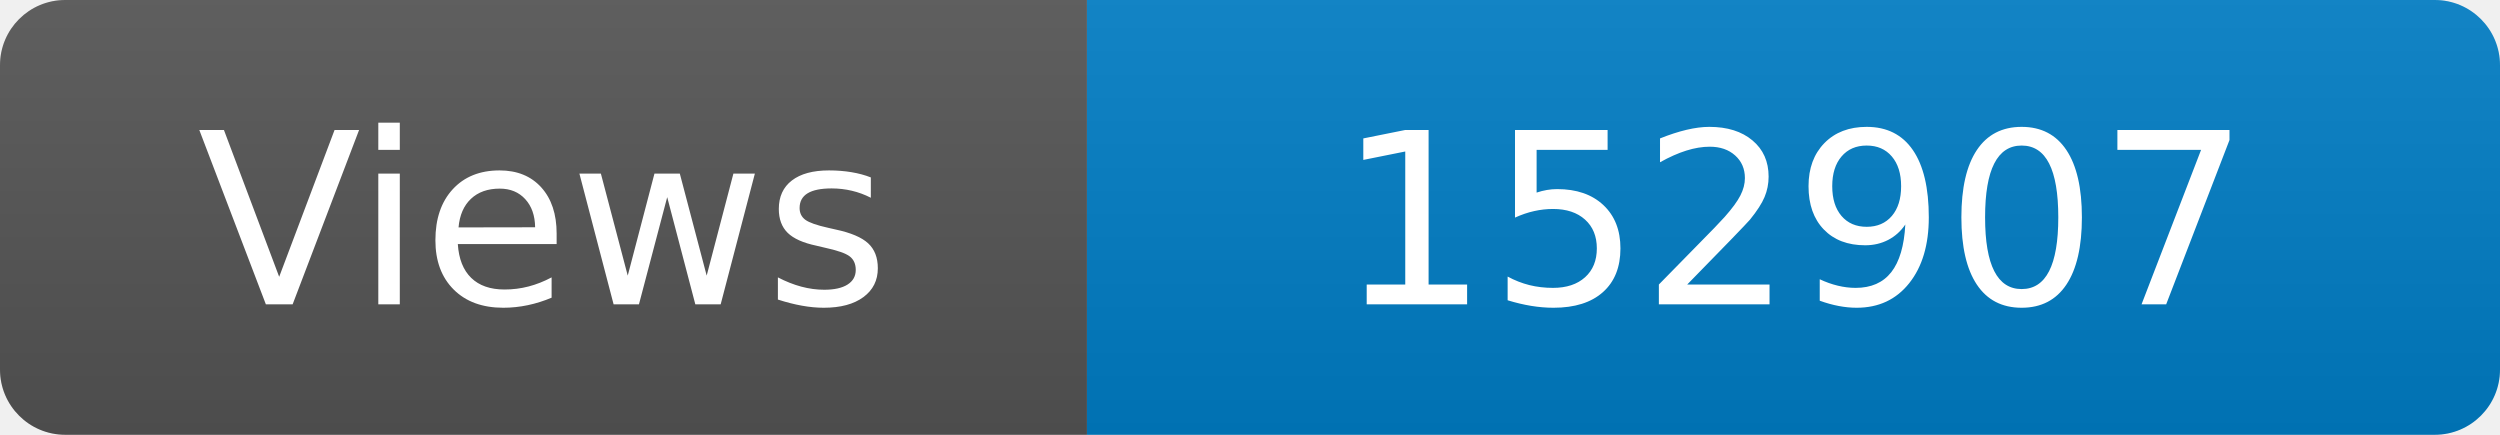
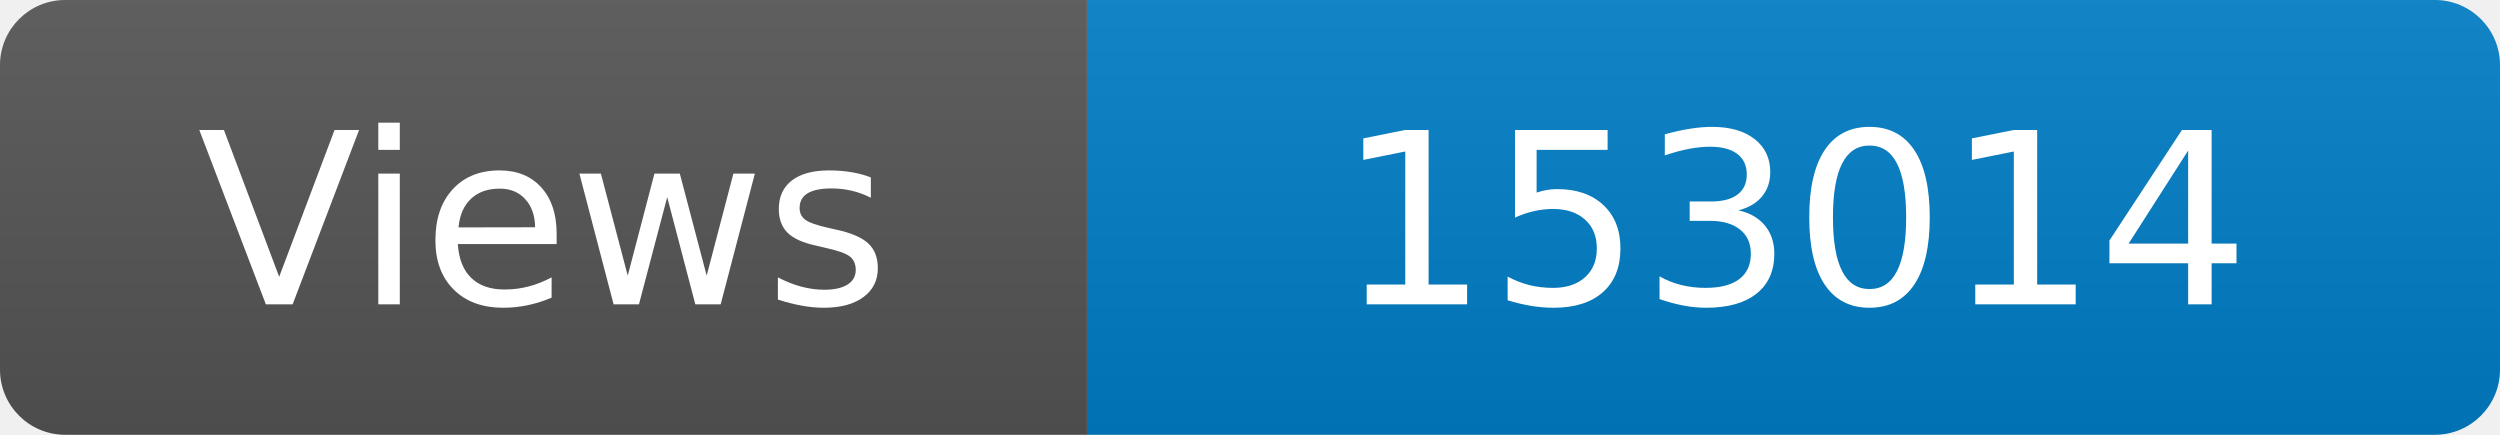
<svg xmlns="http://www.w3.org/2000/svg" width="115" height="20" role="img" aria-label="Maintained?: yes">
  <linearGradient id="s" x2="0" y2="100%">
    <stop offset="0" stop-color="#bbb" stop-opacity=".1" />
    <stop offset="1" stop-opacity=".1" />
  </linearGradient>
  <clipPath id="r">
    <rect width="115" height="20" rx="3" fill="#fff" />
  </clipPath>
  <g clip-path="url(#r)">
    <rect width="50" height="20" fill="#555" />
    <rect x="50" width="160" height="20" fill="#007ec6" />
    <rect width="115" height="20" fill="url(#s)" />
  </g>
  <g fill="#fff" text-anchor="middle" font-family="Verdana,Geneva,DejaVu Sans,sans-serif" font-size="110">
    <text x="250" y="140" transform="scale(.1)" fill="#fff">Views</text>
-     <text x="825" y="140" transform="scale(.1)" fill="#fff">152907</text>
+     <text x="825" y="140" transform="scale(.1)" fill="#fff">153014</text>
  </g>
</svg>
